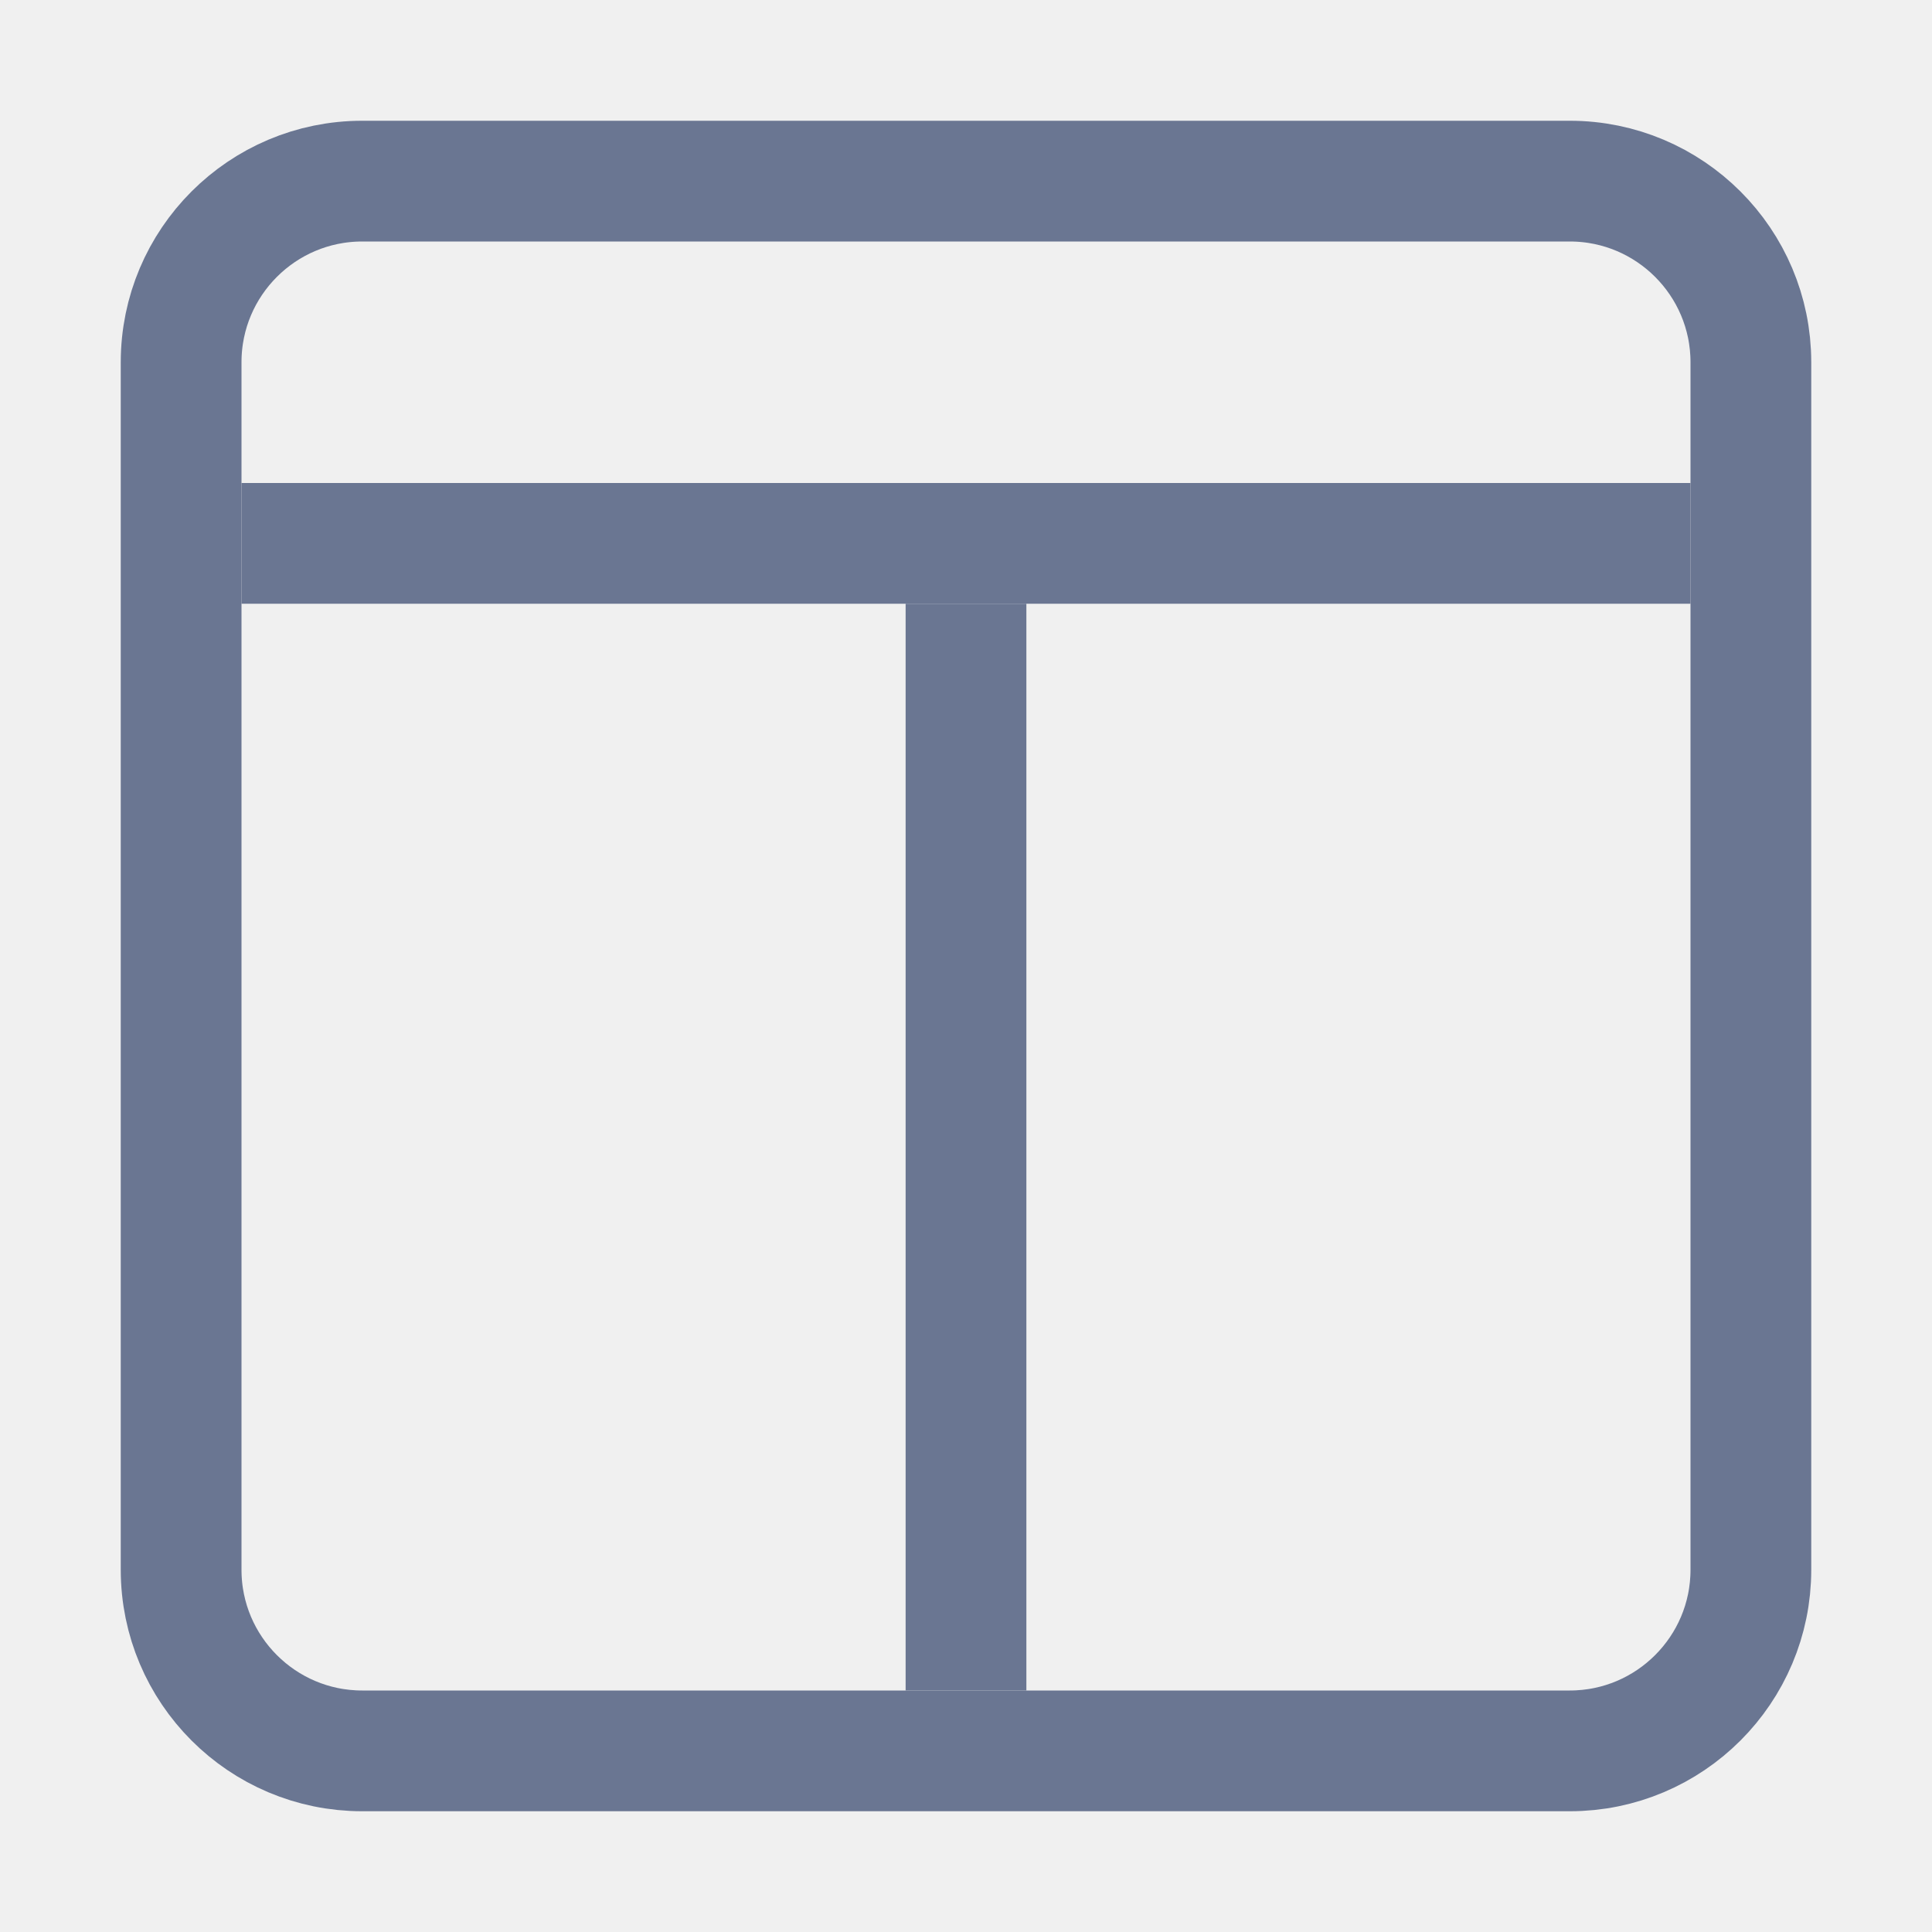
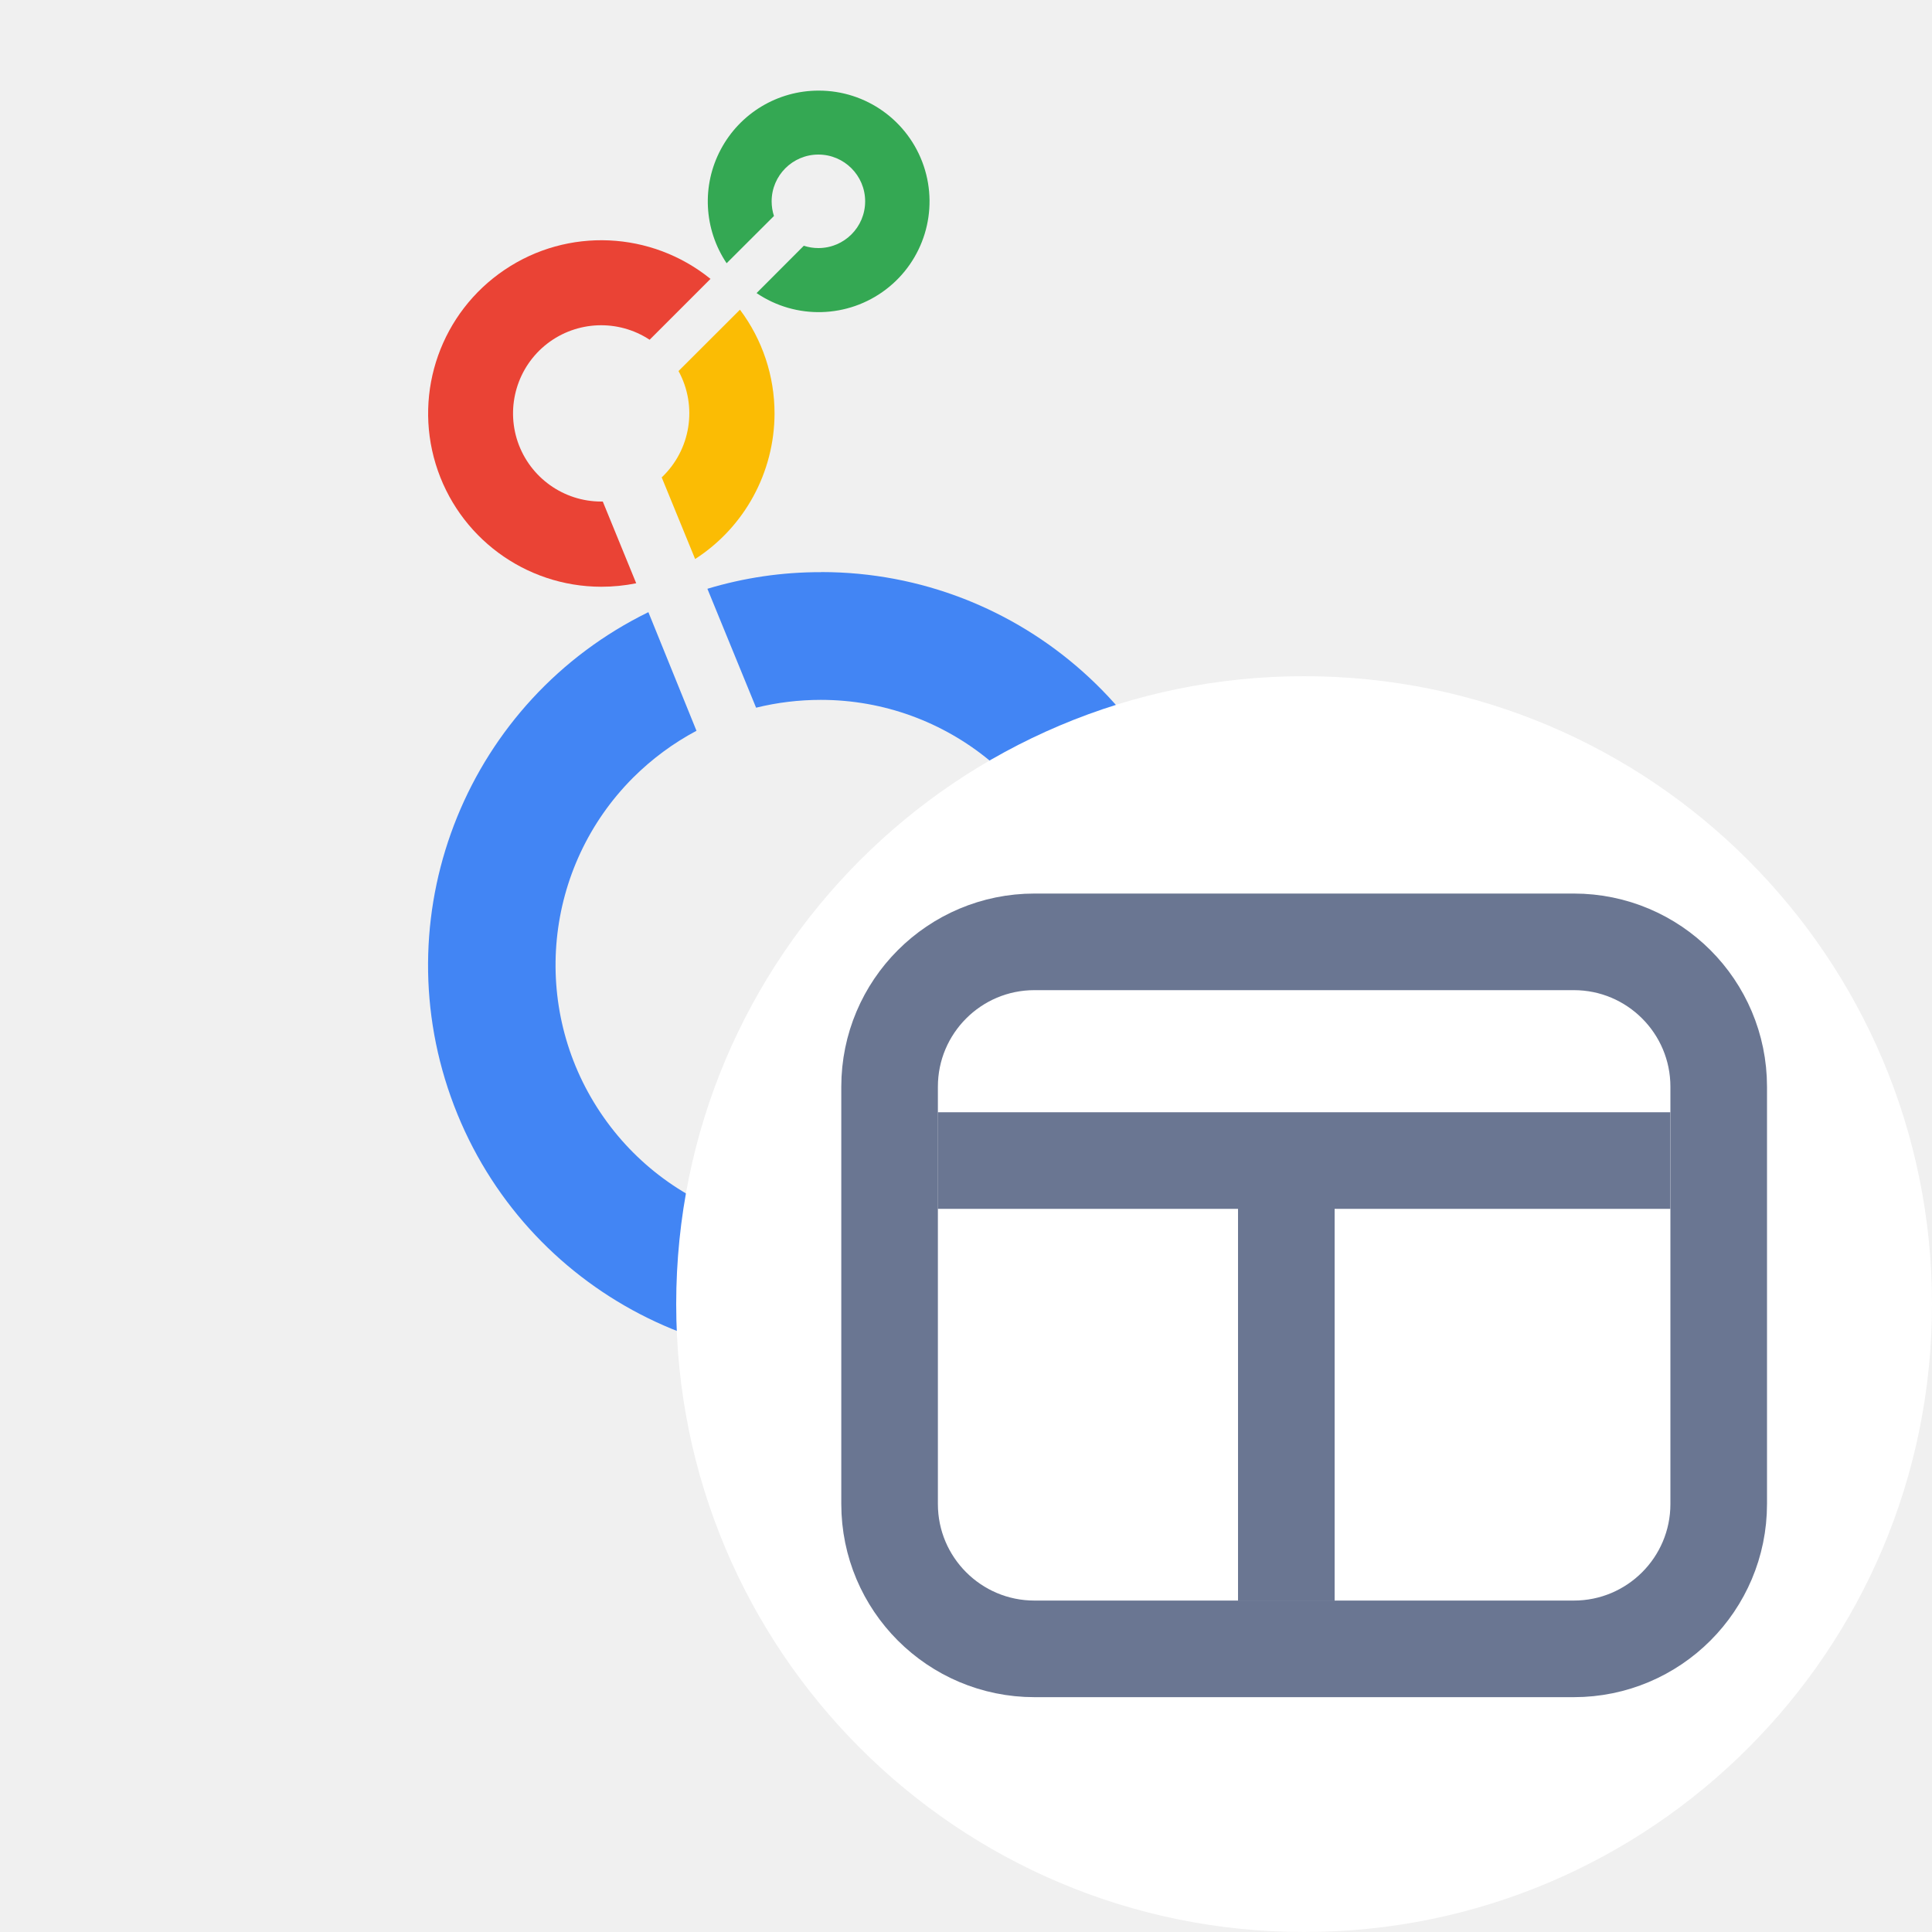
- <svg xmlns="http://www.w3.org/2000/svg" width="16" height="16" viewBox="0 0 16 16" fill="none">
-   <path d="M3 1.5C2.172 1.5 1.5 2.172 1.5 3V13C1.5 13.828 2.172 14.5 3 14.5H13C13.828 14.5 14.5 13.828 14.5 13V3C14.5 2.172 13.828 1.5 13 1.5H3Z" stroke="#6A7692" />
-   <line x1="14" y1="4.5" x2="2" y2="4.5" stroke="#6A7692" />
-   <line x1="8" y1="14" x2="8" y2="5" stroke="#6A7692" />
+ <svg xmlns="http://www.w3.org/2000/svg" class="h-6 w-6" viewBox="0 0 20 20" fill="none">
+   <path d="M8.474 0.938C8.05 0.938 7.661 1.172 7.462 1.546C7.262 1.92 7.286 2.373 7.522 2.725L8.012 2.236C7.996 2.187 7.988 2.136 7.988 2.084C7.988 1.817 8.205 1.6 8.472 1.6C8.739 1.6 8.956 1.817 8.956 2.084C8.956 2.352 8.739 2.568 8.472 2.568C8.421 2.568 8.37 2.56 8.321 2.544L7.832 3.034C8.239 3.31 8.778 3.295 9.17 2.997C9.562 2.699 9.72 2.184 9.562 1.717C9.404 1.251 8.967 0.937 8.474 0.938Z" fill="#34A853" />
+   <path d="M8.018 4.28C8.018 3.893 7.893 3.516 7.66 3.206L7.024 3.841C7.223 4.205 7.151 4.657 6.85 4.942L7.196 5.787C7.708 5.457 8.017 4.889 8.018 4.28Z" fill="#FBBC04" />
+   <path d="M6.24 5.192H6.224C5.834 5.192 5.487 4.944 5.36 4.575C5.234 4.206 5.356 3.797 5.664 3.558C5.973 3.319 6.399 3.303 6.725 3.517L7.355 2.887C6.742 2.391 5.877 2.352 5.224 2.793C4.57 3.233 4.28 4.049 4.51 4.803C4.74 5.557 5.435 6.073 6.224 6.074C6.345 6.074 6.467 6.062 6.586 6.038L6.24 5.192Z" fill="#EA4335" />
+   <path d="M8.498 5.923C8.1 5.922 7.704 5.98 7.323 6.095L7.827 7.326C8.046 7.272 8.271 7.245 8.497 7.245C9.807 7.245 10.934 8.171 11.189 9.455C11.444 10.74 10.757 12.025 9.547 12.527C8.337 13.027 6.941 12.604 6.214 11.515C5.486 10.426 5.629 8.975 6.555 8.049C6.749 7.856 6.969 7.693 7.21 7.565L6.712 6.337C4.854 7.247 3.974 9.406 4.667 11.355C5.36 13.305 7.405 14.424 9.421 13.957C11.436 13.49 12.78 11.585 12.545 9.53C12.31 7.474 10.57 5.922 8.502 5.922L8.498 5.923Z" fill="#4285F4" />
+   <rect x="7" y="7" width="13" height="13" rx="6.5" fill="white" />
+   <rect x="9.209" y="9.75" width="8.583" height="7.319" rx="1.5" stroke="#6A7692" />
+   <line x1="17.291" y1="12.014" x2="9.708" y2="12.014" stroke="#6A7692" />
+   <line x1="13.316" y1="16.574" x2="13.316" y2="12.141" stroke="#6A7692" />
</svg>
